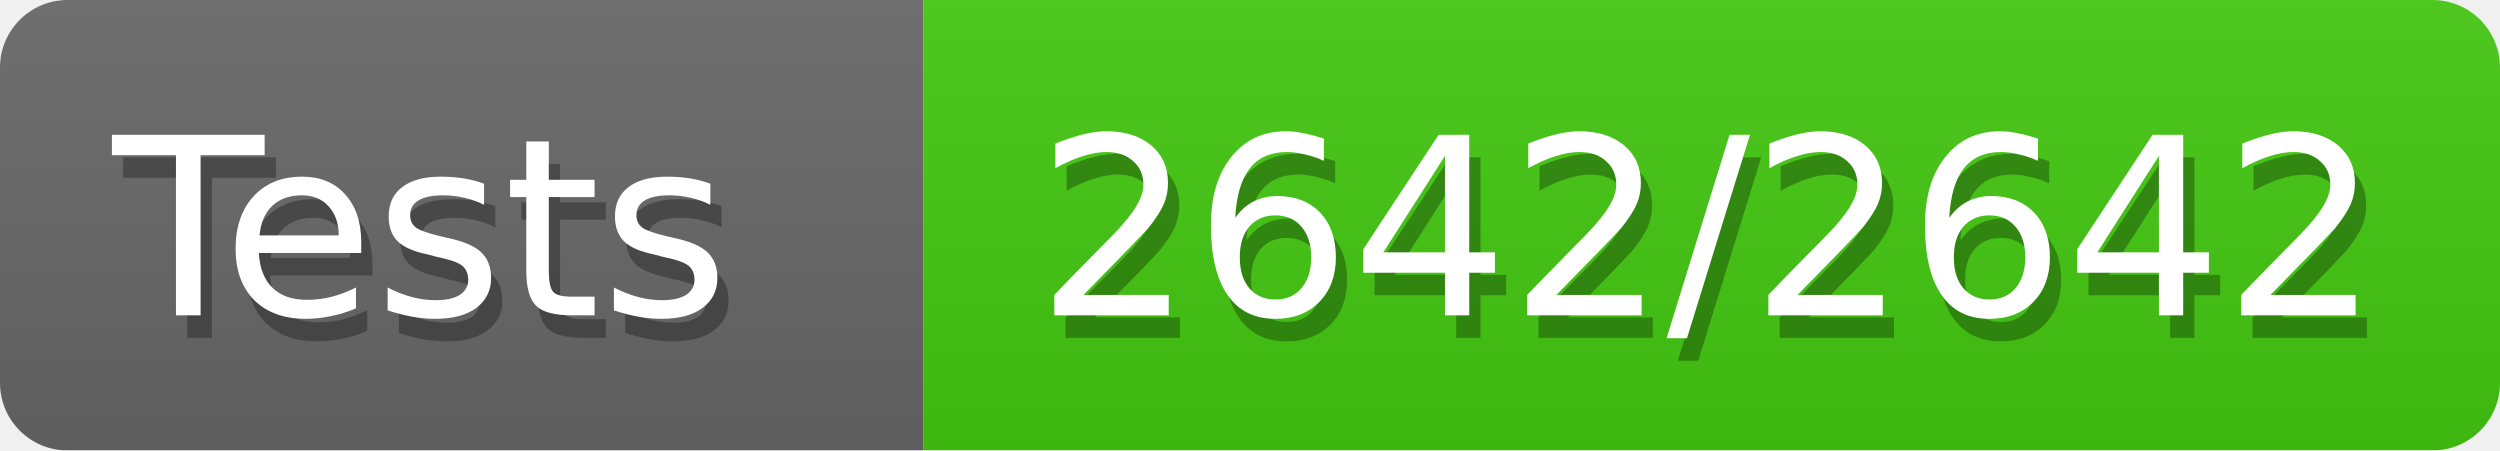
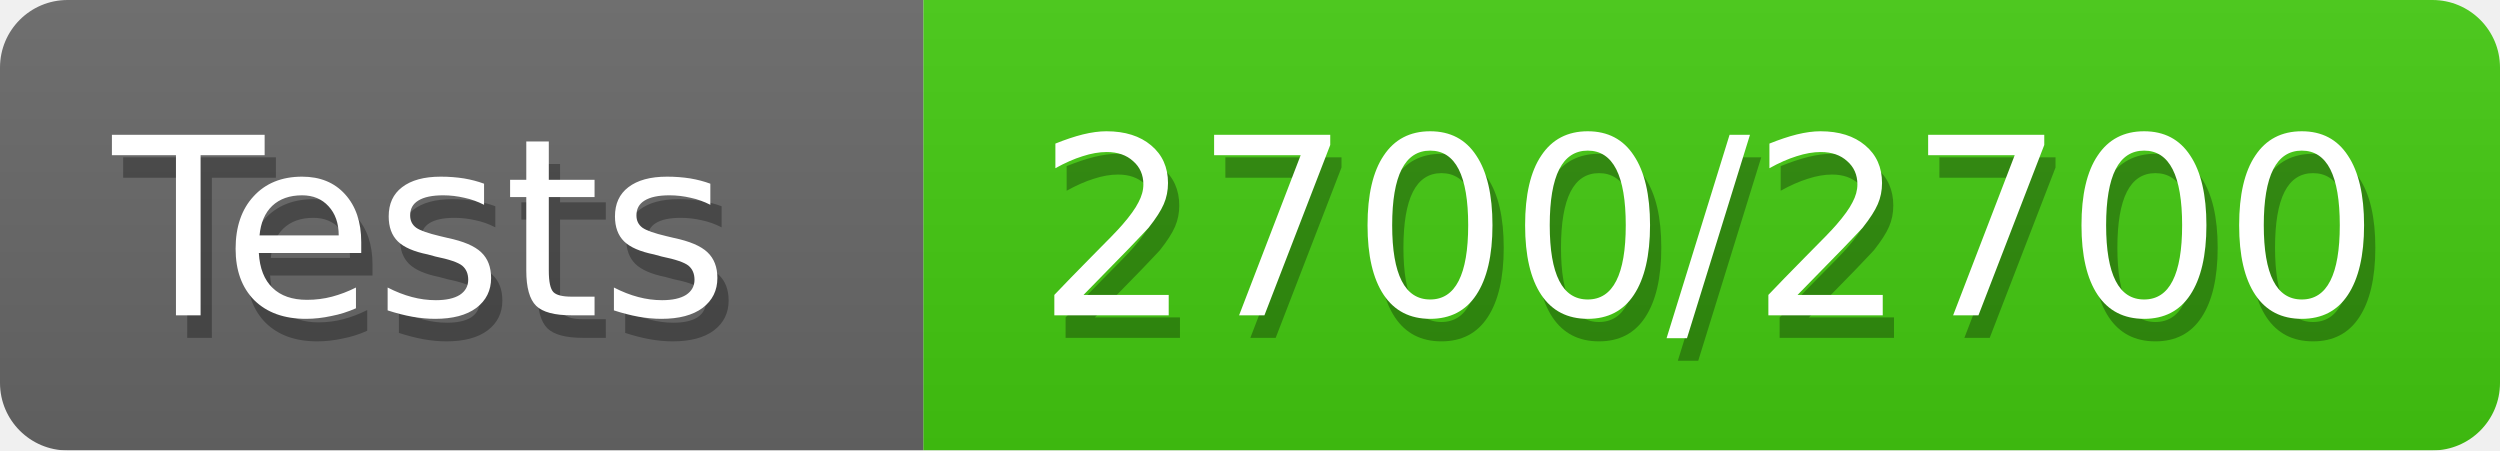
<svg xmlns="http://www.w3.org/2000/svg" width="111" height="20">
  <defs>
    <style>text{font-size:11px;font-family:Verdana,DejaVu Sans,Geneva,sans-serif}text.shadow{fill:#010101;fill-opacity:.3}text.high{fill:#fff}</style>
    <linearGradient id="smooth" x2="0" y2="100%">
      <stop offset="0" stop-color="#aaa" stop-opacity=".1" />
      <stop offset="1" stop-opacity=".1" />
    </linearGradient>
    <mask id="round">
      <rect width="100%" height="100%" rx="3" fill="#fff" />
    </mask>
  </defs>
  <g id="bg" mask="url(#round)">
    <path fill="#696969" d="M0 0h41v20H0z" />
    <path fill="#4c1" d="M41 0h70v20H41z" />
    <path fill="url(#smooth)" d="M0 0h111v20H0z" />
  </g>
  <g id="fg">
    <text class="shadow" x="5.5" y="15">Tests</text>
    <text class="high" x="5" y="14">Tests</text>
-     <text class="shadow" x="46.5" y="15">2642/2642</text>
-     <text class="high" x="46" y="14">2642/2642</text>
+     <text class="shadow" x="46.5" y="15">2700/2700</text>
+     <text class="high" x="46" y="14">2700/2700</text>
  </g>
</svg>
